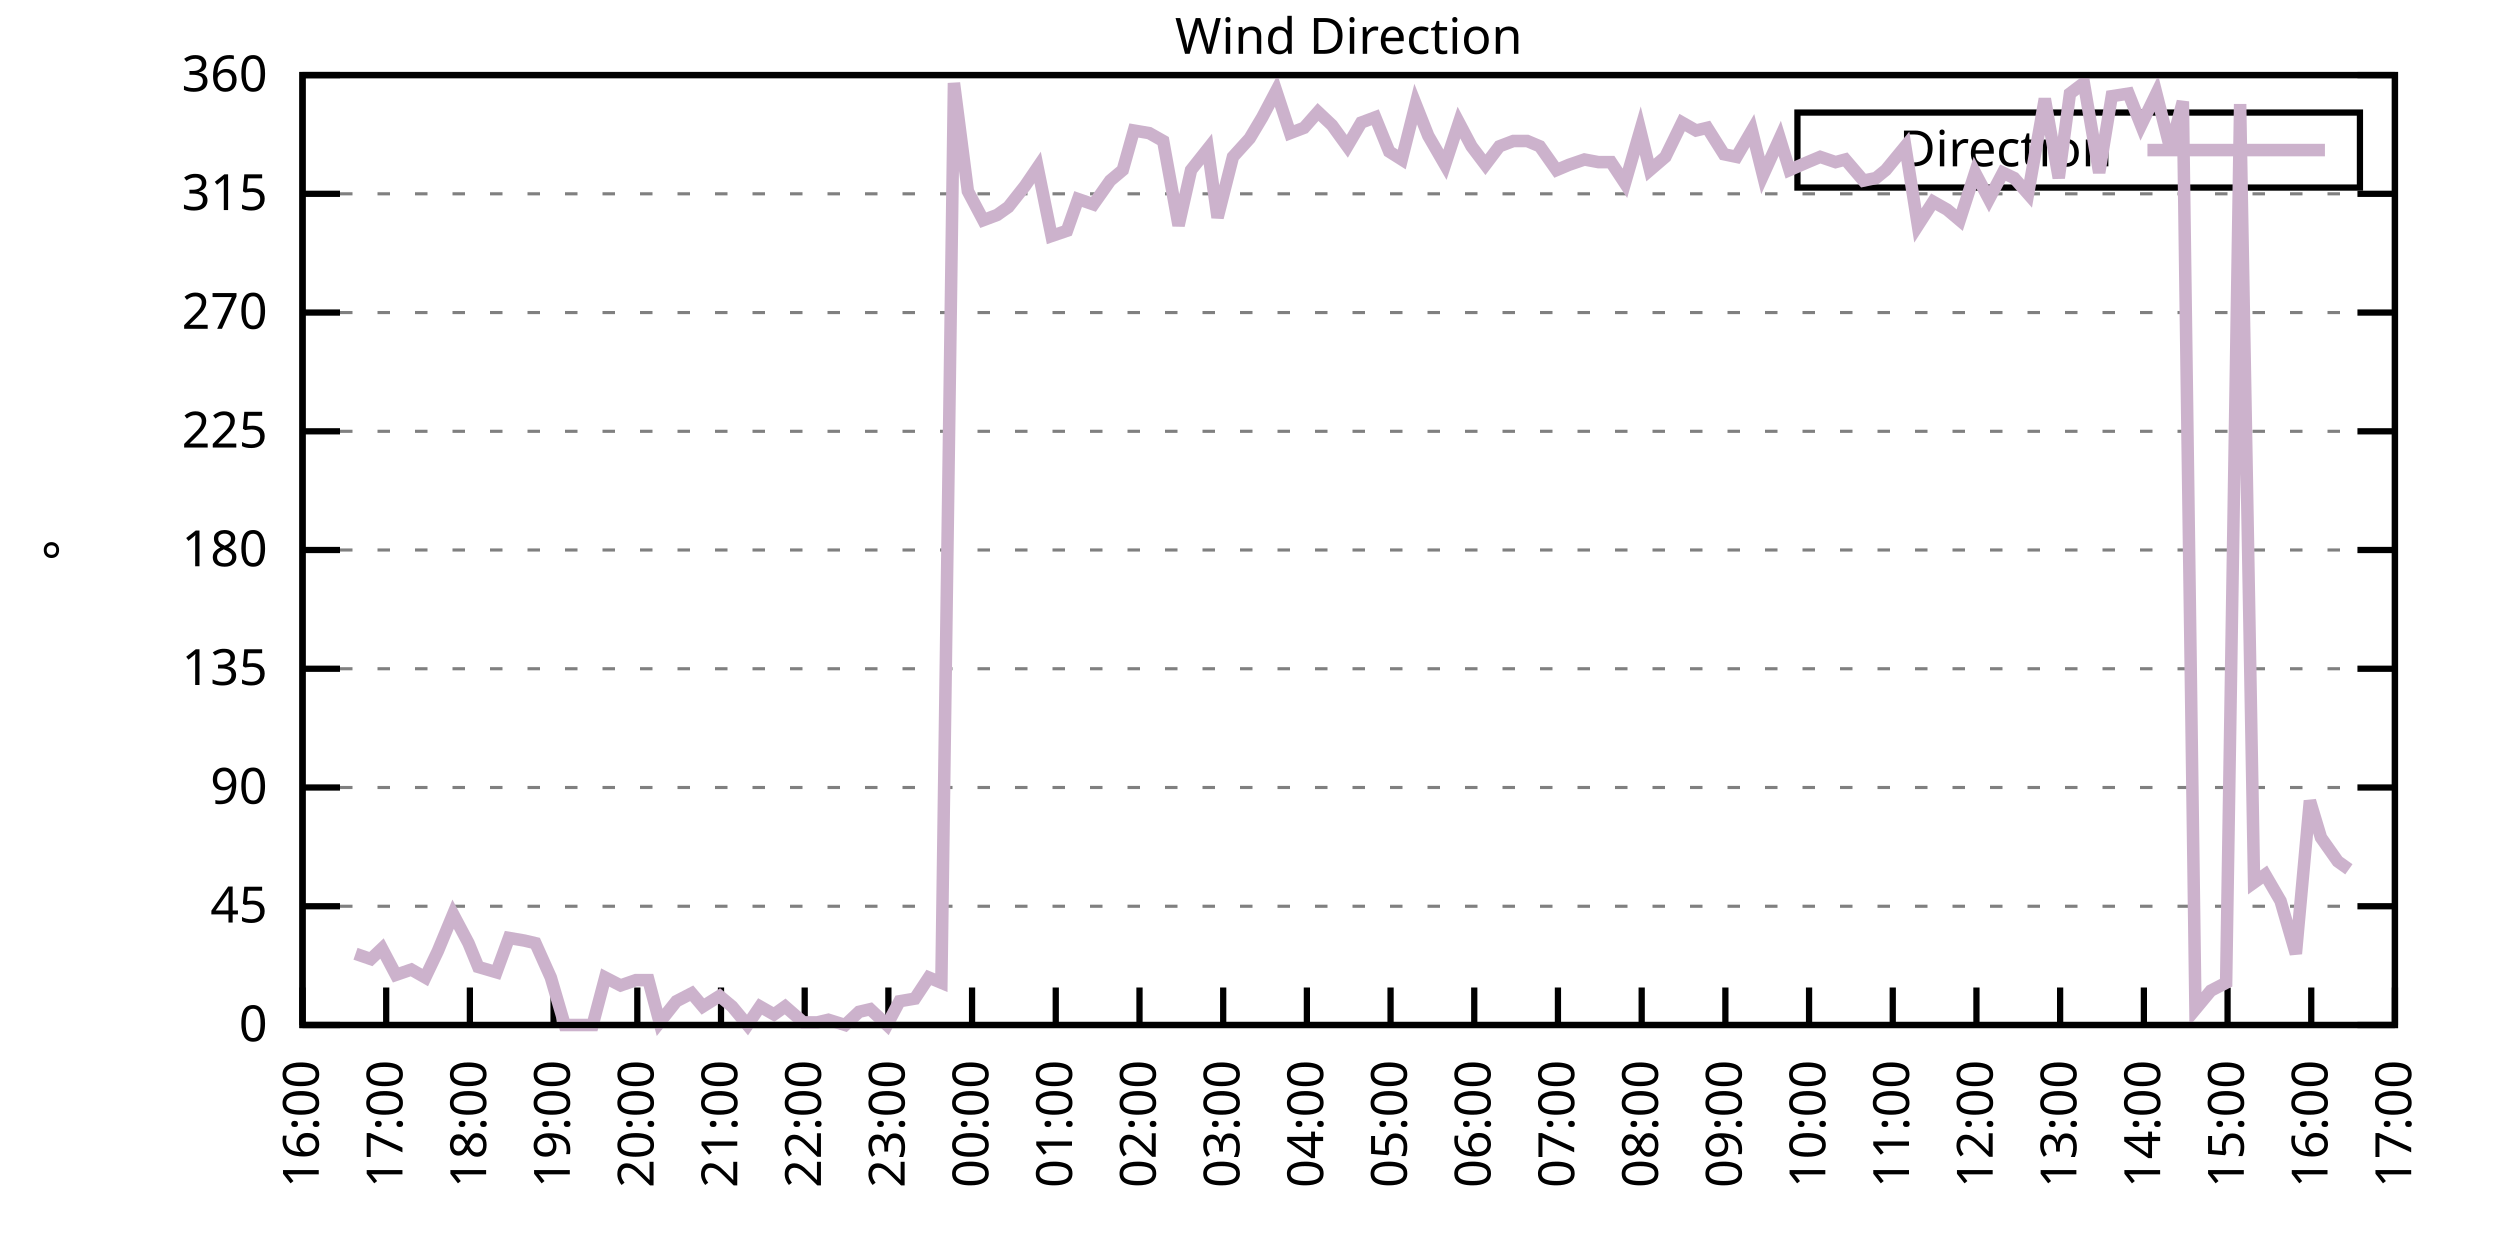
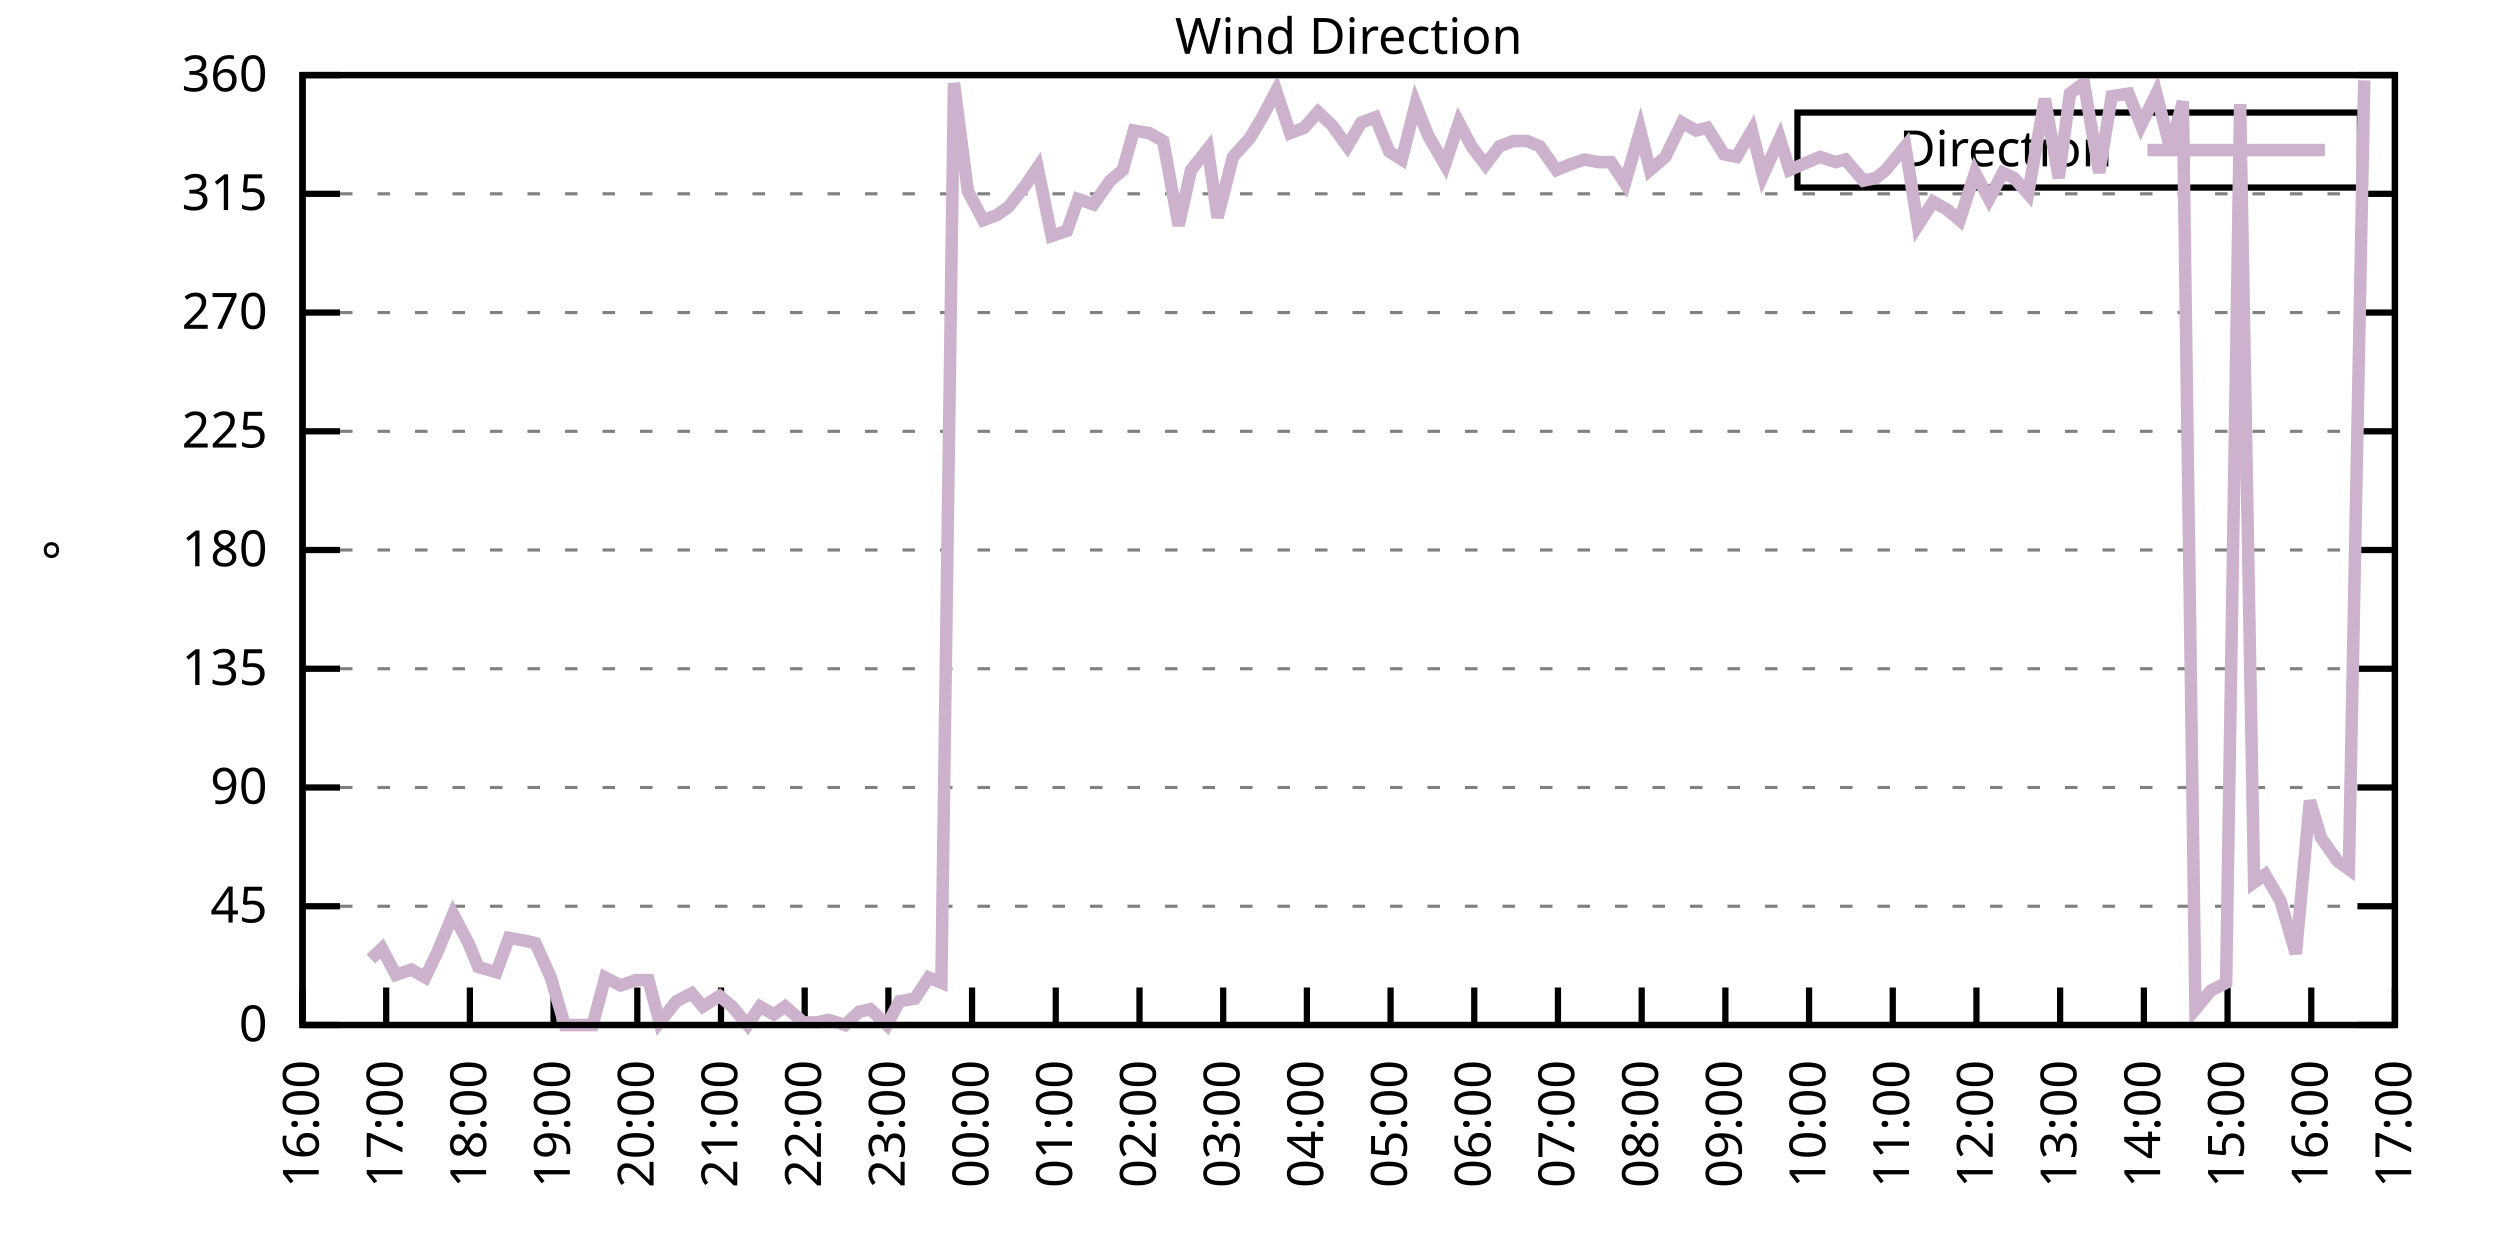
<svg xmlns="http://www.w3.org/2000/svg" xmlns:xlink="http://www.w3.org/1999/xlink" width="400" height="200" viewBox="0 0 400 200">
  <g id="gnuplot_canvas">
    <rect x="0" y="0" width="400" height="200" fill="none" />
    <defs>
      <circle id="gpDot" r="0.5" stroke-width="0.5" stroke="currentColor" />
      <path id="gpPt0" stroke-width="0.333" stroke="currentColor" d="M-1,0 h2 M0,-1 v2" />
      <path id="gpPt1" stroke-width="0.333" stroke="currentColor" d="M-1,-1 L1,1 M1,-1 L-1,1" />
      <path id="gpPt2" stroke-width="0.333" stroke="currentColor" d="M-1,0 L1,0 M0,-1 L0,1 M-1,-1 L1,1 M-1,1 L1,-1" />
      <rect id="gpPt3" stroke-width="0.333" stroke="currentColor" x="-1" y="-1" width="2" height="2" />
      <rect id="gpPt4" stroke-width="0.333" stroke="currentColor" fill="currentColor" x="-1" y="-1" width="2" height="2" />
      <circle id="gpPt5" stroke-width="0.333" stroke="currentColor" cx="0" cy="0" r="1" />
      <use xlink:href="#gpPt5" id="gpPt6" fill="currentColor" stroke="none" />
      <path id="gpPt7" stroke-width="0.333" stroke="currentColor" d="M0,-1.33 L-1.33,0.67 L1.33,0.67 z" />
      <use xlink:href="#gpPt7" id="gpPt8" fill="currentColor" stroke="none" />
      <use xlink:href="#gpPt7" id="gpPt9" stroke="currentColor" transform="rotate(180)" />
      <use xlink:href="#gpPt9" id="gpPt10" fill="currentColor" stroke="none" />
      <use xlink:href="#gpPt3" id="gpPt11" stroke="currentColor" transform="rotate(45)" />
      <use xlink:href="#gpPt11" id="gpPt12" fill="currentColor" stroke="none" />
      <path id="gpPt13" stroke-width="0.333" stroke="currentColor" d="M0,1.330 L1.265,0.411 L0.782,-1.067 L-0.782,-1.076 L-1.265,0.411 z" />
      <use xlink:href="#gpPt13" id="gpPt14" fill="currentColor" stroke="none" />
      <filter id="textbox" filterUnits="objectBoundingBox" x="0" y="0" height="1" width="1">
        <feFlood flood-color="white" flood-opacity="1" result="bgnd" />
        <feComposite in="SourceGraphic" in2="bgnd" operator="atop" />
      </filter>
      <filter id="greybox" filterUnits="objectBoundingBox" x="0" y="0" height="1" width="1">
        <feFlood flood-color="lightgrey" flood-opacity="1" result="grey" />
        <feComposite in="SourceGraphic" in2="grey" operator="atop" />
      </filter>
    </defs>
    <g fill="none" color="white" stroke="currentColor" stroke-width="1.00" stroke-linecap="butt" stroke-linejoin="miter">
</g>
    <g fill="none" color="black" stroke="currentColor" stroke-width="1.00" stroke-linecap="butt" stroke-linejoin="miter">
      <g stroke="none" shape-rendering="crispEdges">
        <polygon fill="rgb(255, 255, 255)" points="48.40,164.00 383.18,164.00 383.18,12.02 48.40,12.02 " />
      </g>
    </g>
    <g fill="none" color="black" stroke="currentColor" stroke-width="1.00" stroke-linecap="butt" stroke-linejoin="miter">
</g>
    <g fill="none" color="black" stroke="black" stroke-width="0.50" stroke-linecap="butt" stroke-linejoin="miter">
</g>
    <g fill="none" color="gray" stroke="currentColor" stroke-width="0.50" stroke-linecap="butt" stroke-linejoin="miter">
      <path stroke="gray" stroke-dasharray="2,4" class="gridline" d="M48.40,164.00 L383.19,164.00  " />
    </g>
    <g fill="none" color="gray" stroke="gray" stroke-width="1.00" stroke-linecap="butt" stroke-linejoin="miter">
</g>
    <g fill="none" color="black" stroke="currentColor" stroke-width="1.00" stroke-linecap="butt" stroke-linejoin="miter">
      <path stroke="black" d="M48.40,164.00 L54.40,164.00 M383.19,164.00 L377.19,164.00  " />
      <g transform="translate(42.80,166.60)" stroke="none" fill="black" font-family="Sans" font-size="8.00" text-anchor="end">
        <text>
          <tspan font-family="Sans"> 0</tspan>
        </text>
      </g>
    </g>
    <g fill="none" color="black" stroke="currentColor" stroke-width="1.00" stroke-linecap="butt" stroke-linejoin="miter">
</g>
    <g fill="none" color="black" stroke="black" stroke-width="0.50" stroke-linecap="butt" stroke-linejoin="miter">
</g>
    <g fill="none" color="gray" stroke="currentColor" stroke-width="0.50" stroke-linecap="butt" stroke-linejoin="miter">
      <path stroke="gray" stroke-dasharray="2,4" class="gridline" d="M48.40,145.00 L383.19,145.00  " />
    </g>
    <g fill="none" color="gray" stroke="gray" stroke-width="1.00" stroke-linecap="butt" stroke-linejoin="miter">
</g>
    <g fill="none" color="black" stroke="currentColor" stroke-width="1.00" stroke-linecap="butt" stroke-linejoin="miter">
      <path stroke="black" d="M48.40,145.00 L54.40,145.00 M383.19,145.00 L377.19,145.00  " />
      <g transform="translate(42.80,147.60)" stroke="none" fill="black" font-family="Sans" font-size="8.00" text-anchor="end">
        <text>
          <tspan font-family="Sans"> 45</tspan>
        </text>
      </g>
    </g>
    <g fill="none" color="black" stroke="currentColor" stroke-width="1.00" stroke-linecap="butt" stroke-linejoin="miter">
</g>
    <g fill="none" color="black" stroke="black" stroke-width="0.50" stroke-linecap="butt" stroke-linejoin="miter">
</g>
    <g fill="none" color="gray" stroke="currentColor" stroke-width="0.50" stroke-linecap="butt" stroke-linejoin="miter">
      <path stroke="gray" stroke-dasharray="2,4" class="gridline" d="M48.40,126.00 L383.19,126.00  " />
    </g>
    <g fill="none" color="gray" stroke="gray" stroke-width="1.00" stroke-linecap="butt" stroke-linejoin="miter">
</g>
    <g fill="none" color="black" stroke="currentColor" stroke-width="1.00" stroke-linecap="butt" stroke-linejoin="miter">
      <path stroke="black" d="M48.40,126.00 L54.40,126.00 M383.19,126.00 L377.19,126.00  " />
      <g transform="translate(42.80,128.60)" stroke="none" fill="black" font-family="Sans" font-size="8.00" text-anchor="end">
        <text>
          <tspan font-family="Sans"> 90</tspan>
        </text>
      </g>
    </g>
    <g fill="none" color="black" stroke="currentColor" stroke-width="1.00" stroke-linecap="butt" stroke-linejoin="miter">
</g>
    <g fill="none" color="black" stroke="black" stroke-width="0.50" stroke-linecap="butt" stroke-linejoin="miter">
</g>
    <g fill="none" color="gray" stroke="currentColor" stroke-width="0.50" stroke-linecap="butt" stroke-linejoin="miter">
      <path stroke="gray" stroke-dasharray="2,4" class="gridline" d="M48.40,107.00 L383.19,107.00  " />
    </g>
    <g fill="none" color="gray" stroke="gray" stroke-width="1.00" stroke-linecap="butt" stroke-linejoin="miter">
</g>
    <g fill="none" color="black" stroke="currentColor" stroke-width="1.00" stroke-linecap="butt" stroke-linejoin="miter">
      <path stroke="black" d="M48.40,107.00 L54.40,107.00 M383.19,107.00 L377.19,107.00  " />
      <g transform="translate(42.80,109.60)" stroke="none" fill="black" font-family="Sans" font-size="8.00" text-anchor="end">
        <text>
          <tspan font-family="Sans"> 135</tspan>
        </text>
      </g>
    </g>
    <g fill="none" color="black" stroke="currentColor" stroke-width="1.00" stroke-linecap="butt" stroke-linejoin="miter">
</g>
    <g fill="none" color="black" stroke="black" stroke-width="0.50" stroke-linecap="butt" stroke-linejoin="miter">
</g>
    <g fill="none" color="gray" stroke="currentColor" stroke-width="0.50" stroke-linecap="butt" stroke-linejoin="miter">
      <path stroke="gray" stroke-dasharray="2,4" class="gridline" d="M48.40,88.00 L383.19,88.00  " />
    </g>
    <g fill="none" color="gray" stroke="gray" stroke-width="1.00" stroke-linecap="butt" stroke-linejoin="miter">
</g>
    <g fill="none" color="black" stroke="currentColor" stroke-width="1.00" stroke-linecap="butt" stroke-linejoin="miter">
      <path stroke="black" d="M48.40,88.00 L54.40,88.00 M383.19,88.00 L377.19,88.00  " />
      <g transform="translate(42.80,90.60)" stroke="none" fill="black" font-family="Sans" font-size="8.00" text-anchor="end">
        <text>
          <tspan font-family="Sans"> 180</tspan>
        </text>
      </g>
    </g>
    <g fill="none" color="black" stroke="currentColor" stroke-width="1.00" stroke-linecap="butt" stroke-linejoin="miter">
</g>
    <g fill="none" color="black" stroke="black" stroke-width="0.50" stroke-linecap="butt" stroke-linejoin="miter">
</g>
    <g fill="none" color="gray" stroke="currentColor" stroke-width="0.50" stroke-linecap="butt" stroke-linejoin="miter">
      <path stroke="gray" stroke-dasharray="2,4" class="gridline" d="M48.40,69.01 L383.19,69.01  " />
    </g>
    <g fill="none" color="gray" stroke="gray" stroke-width="1.00" stroke-linecap="butt" stroke-linejoin="miter">
</g>
    <g fill="none" color="black" stroke="currentColor" stroke-width="1.00" stroke-linecap="butt" stroke-linejoin="miter">
      <path stroke="black" d="M48.40,69.01 L54.40,69.01 M383.19,69.01 L377.19,69.01  " />
      <g transform="translate(42.80,71.61)" stroke="none" fill="black" font-family="Sans" font-size="8.00" text-anchor="end">
        <text>
          <tspan font-family="Sans"> 225</tspan>
        </text>
      </g>
    </g>
    <g fill="none" color="black" stroke="currentColor" stroke-width="1.00" stroke-linecap="butt" stroke-linejoin="miter">
</g>
    <g fill="none" color="black" stroke="black" stroke-width="0.50" stroke-linecap="butt" stroke-linejoin="miter">
</g>
    <g fill="none" color="gray" stroke="currentColor" stroke-width="0.50" stroke-linecap="butt" stroke-linejoin="miter">
      <path stroke="gray" stroke-dasharray="2,4" class="gridline" d="M48.40,50.01 L383.19,50.01  " />
    </g>
    <g fill="none" color="gray" stroke="gray" stroke-width="1.00" stroke-linecap="butt" stroke-linejoin="miter">
</g>
    <g fill="none" color="black" stroke="currentColor" stroke-width="1.00" stroke-linecap="butt" stroke-linejoin="miter">
      <path stroke="black" d="M48.40,50.01 L54.40,50.01 M383.19,50.01 L377.19,50.01  " />
      <g transform="translate(42.80,52.61)" stroke="none" fill="black" font-family="Sans" font-size="8.00" text-anchor="end">
        <text>
          <tspan font-family="Sans"> 270</tspan>
        </text>
      </g>
    </g>
    <g fill="none" color="black" stroke="currentColor" stroke-width="1.00" stroke-linecap="butt" stroke-linejoin="miter">
</g>
    <g fill="none" color="black" stroke="black" stroke-width="0.50" stroke-linecap="butt" stroke-linejoin="miter">
</g>
    <g fill="none" color="gray" stroke="currentColor" stroke-width="0.50" stroke-linecap="butt" stroke-linejoin="miter">
      <path stroke="gray" stroke-dasharray="2,4" class="gridline" d="M48.40,31.01 L383.19,31.01  " />
    </g>
    <g fill="none" color="gray" stroke="gray" stroke-width="1.00" stroke-linecap="butt" stroke-linejoin="miter">
</g>
    <g fill="none" color="black" stroke="currentColor" stroke-width="1.00" stroke-linecap="butt" stroke-linejoin="miter">
      <path stroke="black" d="M48.40,31.01 L54.40,31.01 M383.19,31.01 L377.19,31.01  " />
      <g transform="translate(42.80,33.61)" stroke="none" fill="black" font-family="Sans" font-size="8.00" text-anchor="end">
        <text>
          <tspan font-family="Sans"> 315</tspan>
        </text>
      </g>
    </g>
    <g fill="none" color="black" stroke="currentColor" stroke-width="1.00" stroke-linecap="butt" stroke-linejoin="miter">
</g>
    <g fill="none" color="black" stroke="black" stroke-width="0.50" stroke-linecap="butt" stroke-linejoin="miter">
</g>
    <g fill="none" color="gray" stroke="currentColor" stroke-width="0.50" stroke-linecap="butt" stroke-linejoin="miter">
      <path stroke="gray" stroke-dasharray="2,4" class="gridline" d="M48.40,12.01 L383.19,12.01  " />
    </g>
    <g fill="none" color="gray" stroke="gray" stroke-width="1.00" stroke-linecap="butt" stroke-linejoin="miter">
</g>
    <g fill="none" color="black" stroke="currentColor" stroke-width="1.00" stroke-linecap="butt" stroke-linejoin="miter">
      <path stroke="black" d="M48.40,12.01 L54.40,12.01 M383.19,12.01 L377.19,12.01  " />
      <g transform="translate(42.80,14.61)" stroke="none" fill="black" font-family="Sans" font-size="8.00" text-anchor="end">
        <text>
          <tspan font-family="Sans"> 360</tspan>
        </text>
      </g>
    </g>
    <g fill="none" color="black" stroke="currentColor" stroke-width="1.00" stroke-linecap="butt" stroke-linejoin="miter">
      <path stroke="black" d="M48.40,164.00 L48.40,158.00  " />
      <g transform="translate(51.00,169.60) rotate(270.00)" stroke="none" fill="black" font-family="Sans" font-size="8.00" text-anchor="end">
        <text>
          <tspan font-family="Sans">16:00</tspan>
        </text>
      </g>
    </g>
    <g fill="none" color="black" stroke="currentColor" stroke-width="1.00" stroke-linecap="butt" stroke-linejoin="miter">
      <path stroke="black" d="M61.79,164.00 L61.79,158.00  " />
      <g transform="translate(64.39,169.60) rotate(270.00)" stroke="none" fill="black" font-family="Sans" font-size="8.00" text-anchor="end">
        <text>
          <tspan font-family="Sans">17:00</tspan>
        </text>
      </g>
    </g>
    <g fill="none" color="black" stroke="currentColor" stroke-width="1.00" stroke-linecap="butt" stroke-linejoin="miter">
      <path stroke="black" d="M75.18,164.00 L75.18,158.00  " />
      <g transform="translate(77.78,169.60) rotate(270.00)" stroke="none" fill="black" font-family="Sans" font-size="8.00" text-anchor="end">
        <text>
          <tspan font-family="Sans">18:00</tspan>
        </text>
      </g>
    </g>
    <g fill="none" color="black" stroke="currentColor" stroke-width="1.00" stroke-linecap="butt" stroke-linejoin="miter">
      <path stroke="black" d="M88.57,164.00 L88.57,158.00  " />
      <g transform="translate(91.17,169.60) rotate(270.00)" stroke="none" fill="black" font-family="Sans" font-size="8.00" text-anchor="end">
        <text>
          <tspan font-family="Sans">19:00</tspan>
        </text>
      </g>
    </g>
    <g fill="none" color="black" stroke="currentColor" stroke-width="1.00" stroke-linecap="butt" stroke-linejoin="miter">
      <path stroke="black" d="M101.97,164.00 L101.97,158.00  " />
      <g transform="translate(104.57,169.60) rotate(270.00)" stroke="none" fill="black" font-family="Sans" font-size="8.00" text-anchor="end">
        <text>
          <tspan font-family="Sans">20:00</tspan>
        </text>
      </g>
    </g>
    <g fill="none" color="black" stroke="currentColor" stroke-width="1.00" stroke-linecap="butt" stroke-linejoin="miter">
      <path stroke="black" d="M115.36,164.00 L115.36,158.00  " />
      <g transform="translate(117.96,169.60) rotate(270.00)" stroke="none" fill="black" font-family="Sans" font-size="8.00" text-anchor="end">
        <text>
          <tspan font-family="Sans">21:00</tspan>
        </text>
      </g>
    </g>
    <g fill="none" color="black" stroke="currentColor" stroke-width="1.00" stroke-linecap="butt" stroke-linejoin="miter">
      <path stroke="black" d="M128.75,164.00 L128.75,158.00  " />
      <g transform="translate(131.35,169.60) rotate(270.00)" stroke="none" fill="black" font-family="Sans" font-size="8.00" text-anchor="end">
        <text>
          <tspan font-family="Sans">22:00</tspan>
        </text>
      </g>
    </g>
    <g fill="none" color="black" stroke="currentColor" stroke-width="1.00" stroke-linecap="butt" stroke-linejoin="miter">
      <path stroke="black" d="M142.14,164.00 L142.14,158.00  " />
      <g transform="translate(144.74,169.60) rotate(270.00)" stroke="none" fill="black" font-family="Sans" font-size="8.00" text-anchor="end">
        <text>
          <tspan font-family="Sans">23:00</tspan>
        </text>
      </g>
    </g>
    <g fill="none" color="black" stroke="currentColor" stroke-width="1.00" stroke-linecap="butt" stroke-linejoin="miter">
      <path stroke="black" d="M155.53,164.00 L155.53,158.00  " />
      <g transform="translate(158.13,169.60) rotate(270.00)" stroke="none" fill="black" font-family="Sans" font-size="8.00" text-anchor="end">
        <text>
          <tspan font-family="Sans">00:00</tspan>
        </text>
      </g>
    </g>
    <g fill="none" color="black" stroke="currentColor" stroke-width="1.00" stroke-linecap="butt" stroke-linejoin="miter">
      <path stroke="black" d="M168.92,164.00 L168.92,158.00  " />
      <g transform="translate(171.52,169.60) rotate(270.00)" stroke="none" fill="black" font-family="Sans" font-size="8.00" text-anchor="end">
        <text>
          <tspan font-family="Sans">01:00</tspan>
        </text>
      </g>
    </g>
    <g fill="none" color="black" stroke="currentColor" stroke-width="1.00" stroke-linecap="butt" stroke-linejoin="miter">
      <path stroke="black" d="M182.32,164.00 L182.32,158.00  " />
      <g transform="translate(184.92,169.60) rotate(270.00)" stroke="none" fill="black" font-family="Sans" font-size="8.00" text-anchor="end">
        <text>
          <tspan font-family="Sans">02:00</tspan>
        </text>
      </g>
    </g>
    <g fill="none" color="black" stroke="currentColor" stroke-width="1.00" stroke-linecap="butt" stroke-linejoin="miter">
      <path stroke="black" d="M195.71,164.00 L195.71,158.00  " />
      <g transform="translate(198.31,169.60) rotate(270.00)" stroke="none" fill="black" font-family="Sans" font-size="8.00" text-anchor="end">
        <text>
          <tspan font-family="Sans">03:00</tspan>
        </text>
      </g>
    </g>
    <g fill="none" color="black" stroke="currentColor" stroke-width="1.00" stroke-linecap="butt" stroke-linejoin="miter">
      <path stroke="black" d="M209.10,164.00 L209.10,158.00  " />
      <g transform="translate(211.70,169.60) rotate(270.00)" stroke="none" fill="black" font-family="Sans" font-size="8.00" text-anchor="end">
        <text>
          <tspan font-family="Sans">04:00</tspan>
        </text>
      </g>
    </g>
    <g fill="none" color="black" stroke="currentColor" stroke-width="1.00" stroke-linecap="butt" stroke-linejoin="miter">
      <path stroke="black" d="M222.49,164.00 L222.49,158.00  " />
      <g transform="translate(225.09,169.60) rotate(270.00)" stroke="none" fill="black" font-family="Sans" font-size="8.00" text-anchor="end">
        <text>
          <tspan font-family="Sans">05:00</tspan>
        </text>
      </g>
    </g>
    <g fill="none" color="black" stroke="currentColor" stroke-width="1.00" stroke-linecap="butt" stroke-linejoin="miter">
      <path stroke="black" d="M235.88,164.00 L235.88,158.00  " />
      <g transform="translate(238.48,169.60) rotate(270.00)" stroke="none" fill="black" font-family="Sans" font-size="8.00" text-anchor="end">
        <text>
          <tspan font-family="Sans">06:00</tspan>
        </text>
      </g>
    </g>
    <g fill="none" color="black" stroke="currentColor" stroke-width="1.00" stroke-linecap="butt" stroke-linejoin="miter">
      <path stroke="black" d="M249.27,164.00 L249.27,158.00  " />
      <g transform="translate(251.87,169.60) rotate(270.00)" stroke="none" fill="black" font-family="Sans" font-size="8.00" text-anchor="end">
        <text>
          <tspan font-family="Sans">07:00</tspan>
        </text>
      </g>
    </g>
    <g fill="none" color="black" stroke="currentColor" stroke-width="1.00" stroke-linecap="butt" stroke-linejoin="miter">
      <path stroke="black" d="M262.67,164.00 L262.67,158.00  " />
      <g transform="translate(265.27,169.60) rotate(270.00)" stroke="none" fill="black" font-family="Sans" font-size="8.00" text-anchor="end">
        <text>
          <tspan font-family="Sans">08:00</tspan>
        </text>
      </g>
    </g>
    <g fill="none" color="black" stroke="currentColor" stroke-width="1.00" stroke-linecap="butt" stroke-linejoin="miter">
      <path stroke="black" d="M276.06,164.00 L276.06,158.00  " />
      <g transform="translate(278.66,169.60) rotate(270.00)" stroke="none" fill="black" font-family="Sans" font-size="8.00" text-anchor="end">
        <text>
          <tspan font-family="Sans">09:00</tspan>
        </text>
      </g>
    </g>
    <g fill="none" color="black" stroke="currentColor" stroke-width="1.00" stroke-linecap="butt" stroke-linejoin="miter">
      <path stroke="black" d="M289.45,164.00 L289.45,158.00  " />
      <g transform="translate(292.05,169.60) rotate(270.00)" stroke="none" fill="black" font-family="Sans" font-size="8.00" text-anchor="end">
        <text>
          <tspan font-family="Sans">10:00</tspan>
        </text>
      </g>
    </g>
    <g fill="none" color="black" stroke="currentColor" stroke-width="1.00" stroke-linecap="butt" stroke-linejoin="miter">
      <path stroke="black" d="M302.84,164.00 L302.84,158.00  " />
      <g transform="translate(305.44,169.60) rotate(270.00)" stroke="none" fill="black" font-family="Sans" font-size="8.00" text-anchor="end">
        <text>
          <tspan font-family="Sans">11:00</tspan>
        </text>
      </g>
    </g>
    <g fill="none" color="black" stroke="currentColor" stroke-width="1.00" stroke-linecap="butt" stroke-linejoin="miter">
      <path stroke="black" d="M316.23,164.00 L316.23,158.00  " />
      <g transform="translate(318.83,169.60) rotate(270.00)" stroke="none" fill="black" font-family="Sans" font-size="8.00" text-anchor="end">
        <text>
          <tspan font-family="Sans">12:00</tspan>
        </text>
      </g>
    </g>
    <g fill="none" color="black" stroke="currentColor" stroke-width="1.00" stroke-linecap="butt" stroke-linejoin="miter">
      <path stroke="black" d="M329.62,164.00 L329.62,158.00  " />
      <g transform="translate(332.22,169.60) rotate(270.00)" stroke="none" fill="black" font-family="Sans" font-size="8.00" text-anchor="end">
        <text>
          <tspan font-family="Sans">13:00</tspan>
        </text>
      </g>
    </g>
    <g fill="none" color="black" stroke="currentColor" stroke-width="1.00" stroke-linecap="butt" stroke-linejoin="miter">
      <path stroke="black" d="M343.02,164.00 L343.02,158.00  " />
      <g transform="translate(345.62,169.60) rotate(270.00)" stroke="none" fill="black" font-family="Sans" font-size="8.00" text-anchor="end">
        <text>
          <tspan font-family="Sans">14:00</tspan>
        </text>
      </g>
    </g>
    <g fill="none" color="black" stroke="currentColor" stroke-width="1.00" stroke-linecap="butt" stroke-linejoin="miter">
      <path stroke="black" d="M356.41,164.00 L356.41,158.00  " />
      <g transform="translate(359.01,169.60) rotate(270.00)" stroke="none" fill="black" font-family="Sans" font-size="8.00" text-anchor="end">
        <text>
          <tspan font-family="Sans">15:00</tspan>
        </text>
      </g>
    </g>
    <g fill="none" color="black" stroke="currentColor" stroke-width="1.00" stroke-linecap="butt" stroke-linejoin="miter">
      <path stroke="black" d="M369.80,164.00 L369.80,158.00  " />
      <g transform="translate(372.40,169.60) rotate(270.00)" stroke="none" fill="black" font-family="Sans" font-size="8.00" text-anchor="end">
        <text>
          <tspan font-family="Sans">16:00</tspan>
        </text>
      </g>
    </g>
    <g fill="none" color="black" stroke="currentColor" stroke-width="1.00" stroke-linecap="butt" stroke-linejoin="miter">
      <path stroke="black" d="M383.19,164.00 L383.19,158.00  " />
      <g transform="translate(385.79,169.60) rotate(270.00)" stroke="none" fill="black" font-family="Sans" font-size="8.00" text-anchor="end">
        <text>
          <tspan font-family="Sans">17:00</tspan>
        </text>
      </g>
    </g>
    <g fill="none" color="black" stroke="currentColor" stroke-width="1.00" stroke-linecap="butt" stroke-linejoin="miter">
</g>
    <g fill="none" color="black" stroke="currentColor" stroke-width="1.00" stroke-linecap="butt" stroke-linejoin="miter">
      <path stroke="black" d="M48.40,12.01 L48.40,164.00 L383.19,164.00 L383.19,12.01 L48.40,12.01 Z  " />
    </g>
    <g fill="none" color="black" stroke="currentColor" stroke-width="1.00" stroke-linecap="butt" stroke-linejoin="miter">
</g>
    <g fill="none" color="black" stroke="currentColor" stroke-width="1.00" stroke-linecap="butt" stroke-linejoin="miter">
      <path stroke="black" d="M287.59,30.01 L287.59,18.01 L377.59,18.01 L377.59,30.01 L287.59,30.01 Z  " />
    </g>
    <g id="Wind_direction_plot_1">
      <g fill="none" color="white" stroke="black" stroke-width="2.00" stroke-linecap="butt" stroke-linejoin="miter">
</g>
      <g fill="none" color="black" stroke="currentColor" stroke-width="2.00" stroke-linecap="butt" stroke-linejoin="miter">
        <g transform="translate(337.99,26.61)" stroke="none" fill="black" font-family="Sans" font-size="8.00" text-anchor="end">
          <text>
            <tspan font-family="Sans">Direction</tspan>
          </text>
        </g>
      </g>
      <g fill="none" color="black" stroke="currentColor" stroke-width="2.00" stroke-linecap="butt" stroke-linejoin="miter">
-         <path stroke="rgb(204, 178, 204)" d="M343.59,24.01 L371.99,24.01 M56.88,152.60 L59.34,153.45 L61.12,151.76 L63.35,155.98 L65.81,155.13 L68.04,156.40   L70.05,152.18 L72.50,146.27 L74.96,150.91 L76.52,154.71 L79.42,155.56 L81.43,150.07 L83.89,150.49 L85.67,150.91   L88.13,156.40 L90.36,164.00 L92.59,164.00 L94.82,164.00 L96.83,156.40 L99.29,157.67 L101.74,156.82 L103.75,156.82   L105.54,163.58 L108.22,160.20 L110.67,158.93 L112.46,161.04 L115.13,159.36 L117.14,161.04 L119.60,164.00 L121.61,161.04   L123.84,162.31 L125.62,161.04 L128.53,163.58 L130.76,163.58 L132.54,163.16 L135.22,164.00 L137.45,161.89 L139.24,161.47   L141.92,164.00 L143.93,160.20 L146.38,159.78 L148.61,156.40 L150.62,157.24 L152.63,13.28 L154.86,30.59 L157.32,35.23   L159.55,34.39 L161.34,33.12 L164.01,29.74 L166.02,26.79 L168.25,37.76 L170.71,36.92 L172.50,31.85 L174.95,32.70   L177.63,28.90 L179.64,27.21 L181.42,20.88 L183.88,21.30 L186.11,22.56 L188.57,36.08 L190.57,27.21 L193.25,23.83   L194.81,34.81 L197.27,25.10 L199.95,22.14 L201.96,18.77 L204.19,14.54 L206.42,21.30 L208.65,20.45 L210.88,17.92   L213.12,20.03 L215.57,23.41 L217.80,19.61 L220.04,18.77 L222.27,24.25 L224.28,25.52 L226.51,16.65 L228.52,21.72   L231.20,26.36 L233.43,19.61 L235.44,23.41 L237.67,26.36 L239.90,23.41 L242.13,22.56 L244.36,22.56 L246.37,23.41   L249.05,27.21 L251.06,26.36 L253.51,25.52 L255.75,25.94 L257.76,25.94 L259.99,29.32 L262.44,20.88 L264.00,27.21   L266.46,25.10 L269.14,19.61 L271.37,20.88 L273.16,20.45 L275.83,24.68 L277.84,25.10 L280.30,20.88 L282.08,28.05   L284.76,22.14 L286.32,27.21 L289.23,25.94 L291.23,25.10 L293.69,25.94 L295.25,25.52 L298.15,28.90 L300.16,28.48   L301.72,27.21 L304.85,23.41 L306.86,36.08 L309.31,32.28 L311.54,33.54 L313.55,35.23 L316.01,27.63 L318.24,31.85   L320.47,27.63 L322.26,28.48 L324.49,31.01 L327.17,15.81 L329.40,28.48 L331.19,14.97 L333.42,13.28 L335.87,27.63   L337.88,15.39 L340.56,14.97 L342.57,20.03 L345.02,14.97 L347.26,23.83 L349.26,16.23 L351.27,161.47 L353.73,158.51   L356.18,157.24 L358.42,16.65 L360.65,141.20 L362.43,139.93 L364.89,144.16 L367.34,152.60 L369.58,128.11 L371.36,134.02   L374.04,137.82 L375.82,139.09  " />
+         <path stroke="rgb(204, 178, 204)" d="M343.59,24.01 L371.99,24.01 M59.34,153.45 L61.12,151.76 L63.35,155.98 L65.81,155.13 L68.04,156.40 L70.05,152.18   L72.50,146.27 L74.96,150.91 L76.52,154.71 L79.42,155.56 L81.43,150.07 L83.89,150.49 L85.67,150.91 L88.13,156.40   L90.36,164.00 L92.59,164.00 L94.82,164.00 L96.83,156.40 L99.29,157.67 L101.74,156.82 L103.75,156.82 L105.54,163.58   L108.22,160.20 L110.67,158.93 L112.46,161.04 L115.13,159.36 L117.14,161.04 L119.60,164.00 L121.61,161.04 L123.84,162.31   L125.62,161.04 L128.53,163.58 L130.76,163.58 L132.54,163.16 L135.22,164.00 L137.45,161.89 L139.24,161.47 L141.92,164.00   L143.93,160.20 L146.38,159.78 L148.61,156.40 L150.62,157.24 L152.63,13.28 L154.86,30.59 L157.32,35.23 L159.55,34.39   L161.34,33.12 L164.01,29.74 L166.02,26.79 L168.25,37.76 L170.71,36.92 L172.50,31.85 L174.95,32.70 L177.63,28.90   L179.64,27.21 L181.42,20.88 L183.88,21.30 L186.11,22.56 L188.57,36.08 L190.57,27.21 L193.25,23.83 L194.81,34.81   L197.27,25.10 L199.95,22.14 L201.96,18.77 L204.19,14.54 L206.42,21.30 L208.65,20.45 L210.88,17.92 L213.12,20.03   L215.57,23.41 L217.80,19.61 L220.04,18.77 L222.27,24.25 L224.28,25.52 L226.51,16.65 L228.52,21.72 L231.20,26.36   L233.43,19.61 L235.44,23.41 L237.67,26.36 L239.90,23.41 L242.13,22.56 L244.36,22.56 L246.37,23.41 L249.05,27.21   L251.06,26.36 L253.51,25.52 L255.75,25.94 L257.76,25.94 L259.99,29.32 L262.44,20.88 L264.00,27.21 L266.46,25.10   L269.14,19.61 L271.37,20.88 L273.16,20.45 L275.83,24.68 L277.84,25.10 L280.30,20.88 L282.08,28.05 L284.76,22.14   L286.32,27.21 L289.23,25.94 L291.23,25.10 L293.69,25.94 L295.25,25.52 L298.15,28.90 L300.16,28.48 L301.72,27.21   L304.85,23.41 L306.86,36.08 L309.31,32.28 L311.54,33.54 L313.55,35.23 L316.01,27.63 L318.24,31.85 L320.47,27.63   L322.26,28.48 L324.49,31.01 L327.17,15.81 L329.40,28.48 L331.19,14.97 L333.42,13.28 L335.87,27.63 L337.88,15.39   L340.56,14.97 L342.57,20.03 L345.02,14.97 L347.26,23.83 L349.26,16.23 L351.27,161.47 L353.73,158.51 L356.18,157.24   L358.42,16.65 L360.65,141.20 L362.43,139.93 L364.89,144.16 L367.34,152.60 L369.58,128.11 L371.36,134.02 L374.04,137.82   L375.82,139.09 L378.28,12.85  " />
      </g>
    </g>
    <g fill="none" color="black" stroke="currentColor" stroke-width="2.00" stroke-linecap="butt" stroke-linejoin="miter">
</g>
    <g fill="none" color="black" stroke="black" stroke-width="1.00" stroke-linecap="butt" stroke-linejoin="miter">
</g>
    <g fill="none" color="black" stroke="currentColor" stroke-width="1.00" stroke-linecap="butt" stroke-linejoin="miter">
      <path stroke="black" d="M48.40,12.01 L48.40,164.00 L383.19,164.00 L383.19,12.01 L48.40,12.01 Z  " />
      <g transform="translate(12.80,88.01) rotate(270.00)" stroke="none" fill="black" font-family="Sans" font-size="8.00" text-anchor="middle">
        <text>
          <tspan font-family="Sans">°</tspan>
        </text>
      </g>
    </g>
    <g fill="none" color="black" stroke="currentColor" stroke-width="1.00" stroke-linecap="butt" stroke-linejoin="miter">
</g>
    <g fill="none" color="black" stroke="currentColor" stroke-width="1.00" stroke-linecap="butt" stroke-linejoin="miter">
      <g transform="translate(215.79,8.61)" stroke="none" fill="black" font-family="Sans" font-size="8.00" text-anchor="middle">
        <text>
          <tspan font-family="Sans">Wind Direction</tspan>
        </text>
      </g>
    </g>
    <g fill="none" color="black" stroke="currentColor" stroke-width="1.00" stroke-linecap="butt" stroke-linejoin="miter">
</g>
  </g>
</svg>
